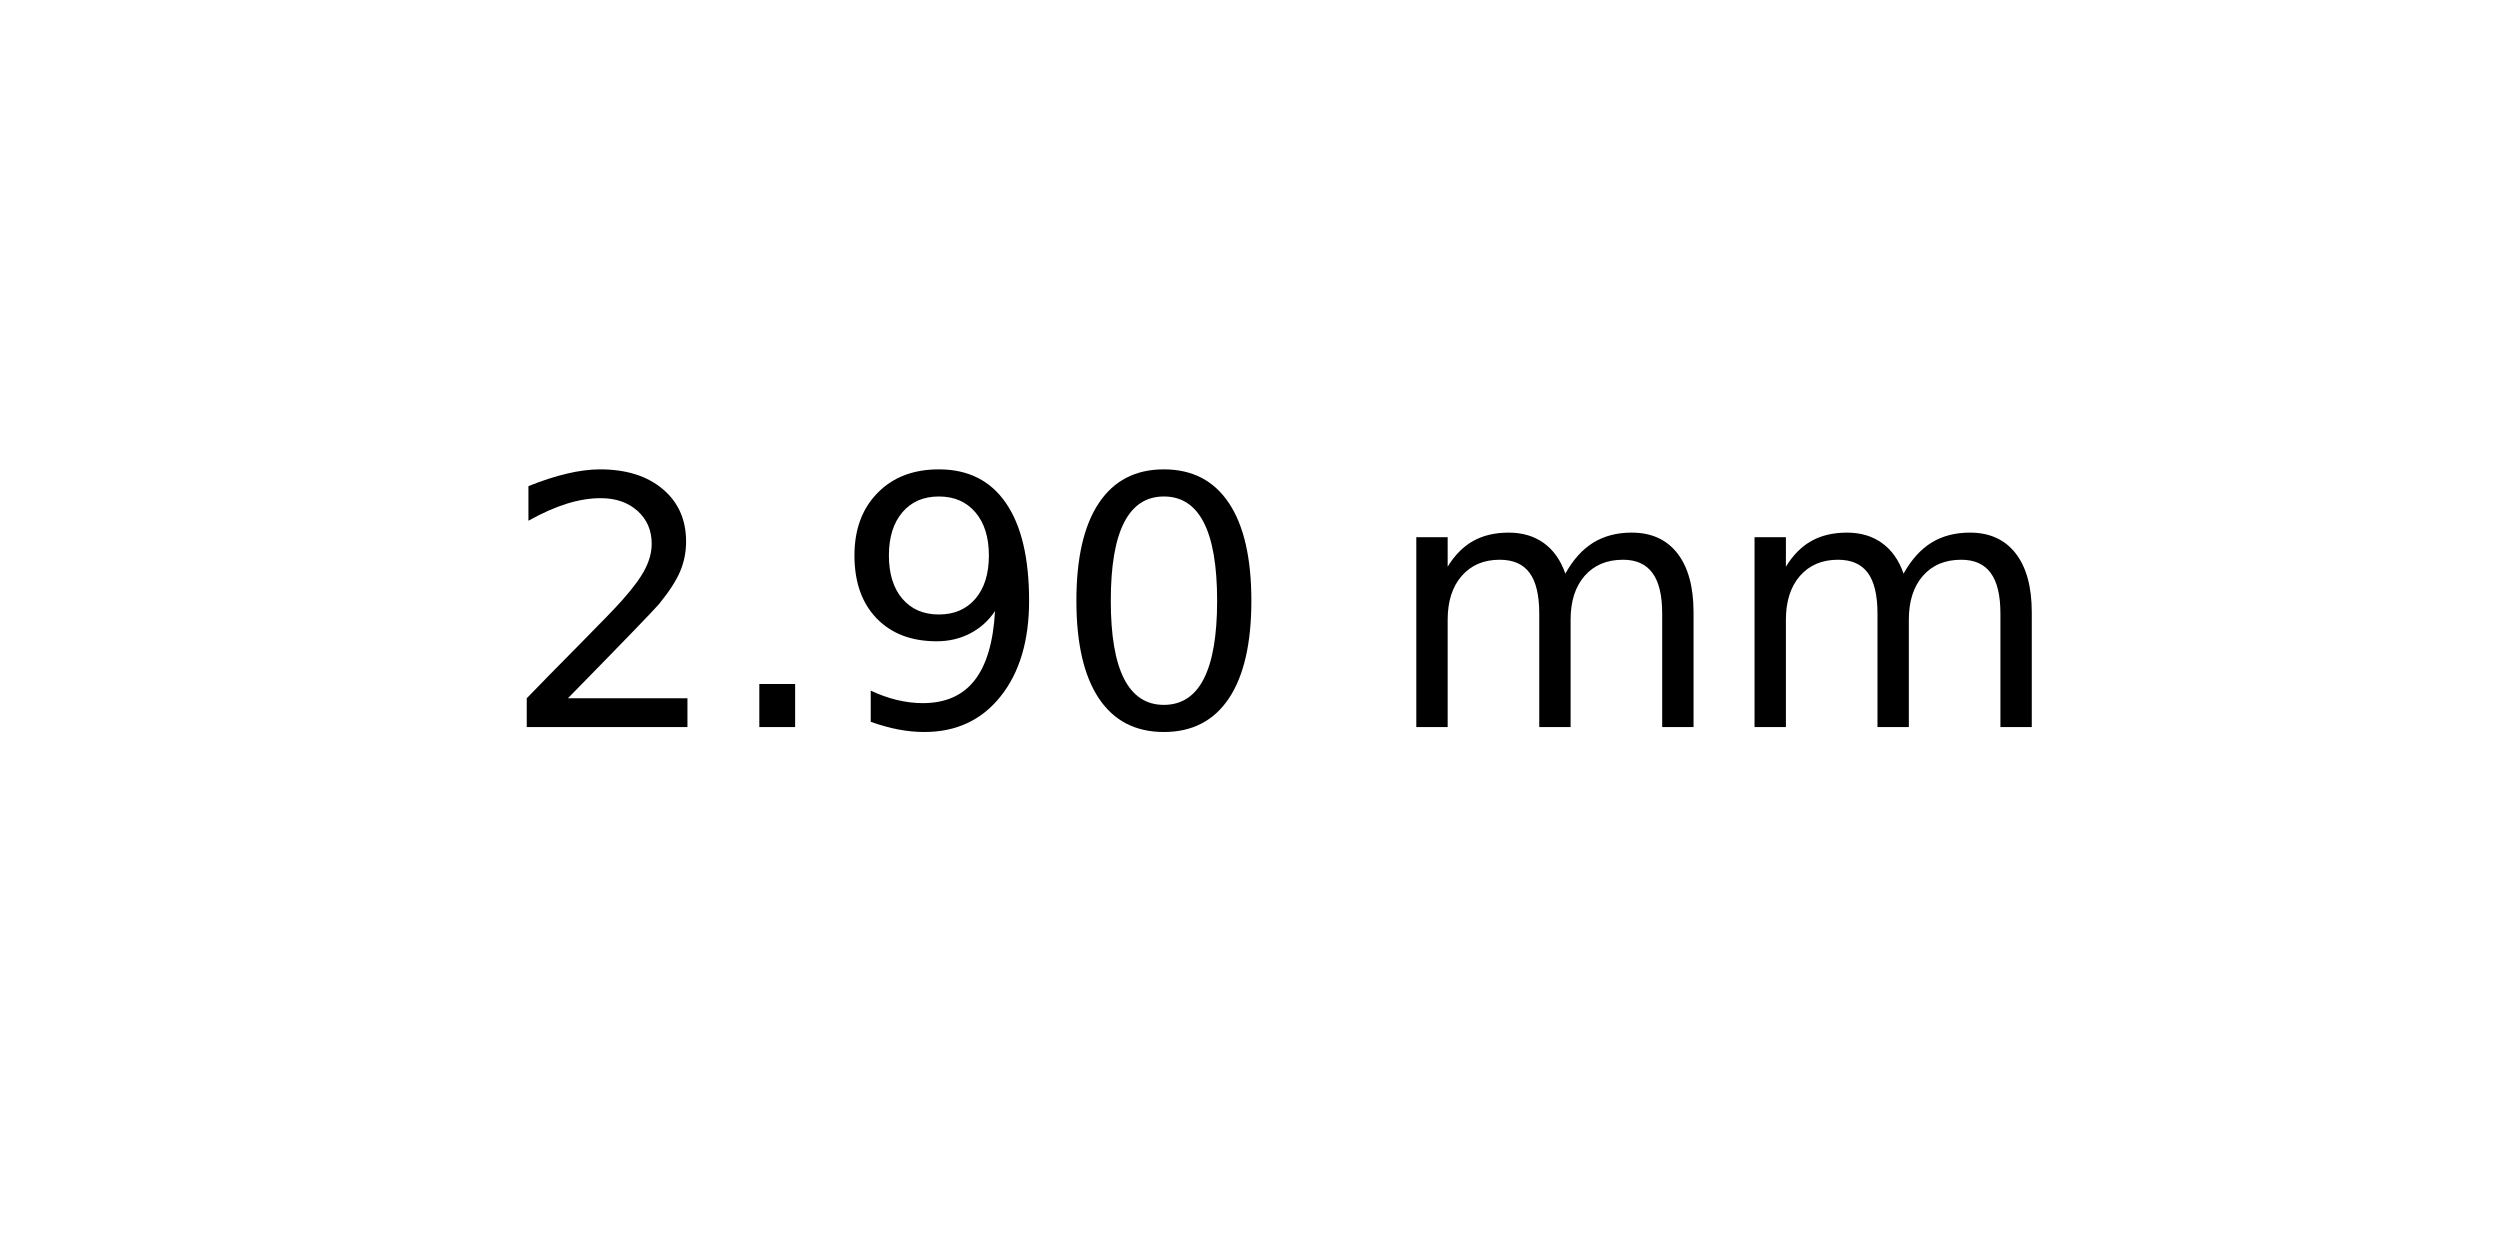
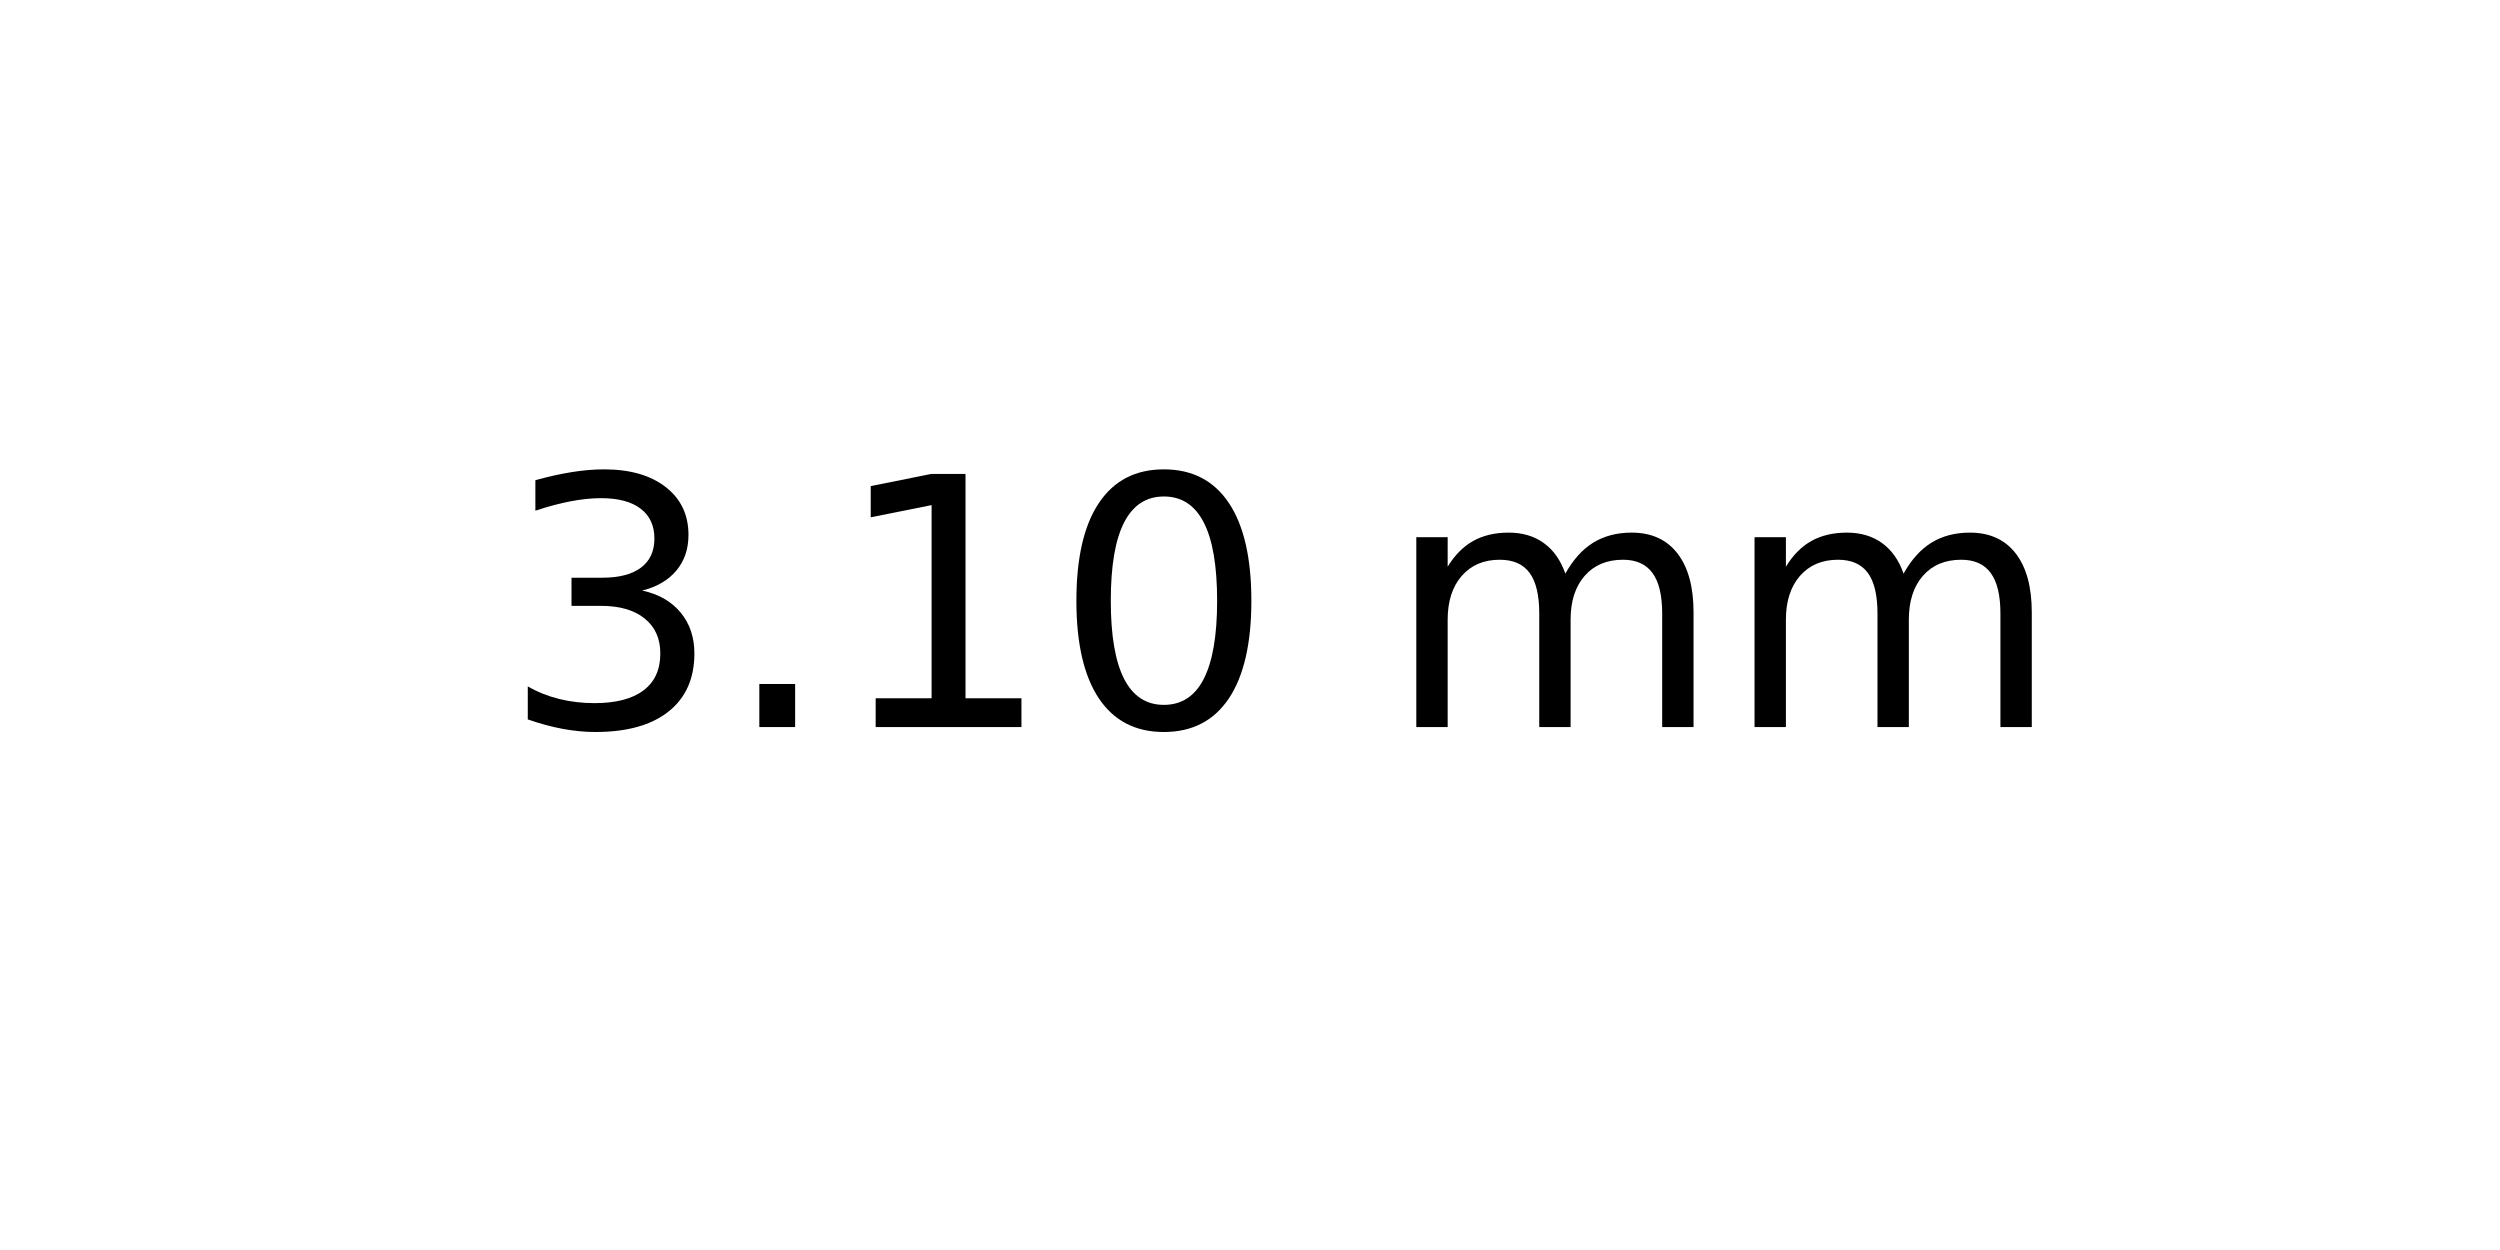
<svg xmlns="http://www.w3.org/2000/svg" xmlns:xlink="http://www.w3.org/1999/xlink" width="72pt" height="36pt" viewBox="0 0 72 36" version="1.1">
  <defs>
    <style type="text/css">*{stroke-linejoin: round; stroke-linecap: butt}</style>
  </defs>
  <g id="figure_1">
    <g id="axes_1">
      <g id="text_1">
        <g transform="translate(14.4375 20.93937) scale(0.1 -0.1)">
          <defs>
-             <path id="DejaVuSans-32" d="M 1228 531  L 3431 531  L 3431 0  L 469 0  L 469 531  Q 828 903 1448 1529  Q 2069 2156 2228 2338  Q 2531 2678 2651 2914  Q 2772 3150 2772 3378  Q 2772 3750 2511 3984  Q 2250 4219 1831 4219  Q 1534 4219 1204 4116  Q 875 4013 500 3803  L 500 4441  Q 881 4594 1212 4672  Q 1544 4750 1819 4750  Q 2544 4750 2975 4387  Q 3406 4025 3406 3419  Q 3406 3131 3298 2873  Q 3191 2616 2906 2266  Q 2828 2175 2409 1742  Q 1991 1309 1228 531  z " transform="scale(0.015625)" />
+             <path id="DejaVuSans-33" d="M 2597 2516  Q 3050 2419 3304 2112  Q 3559 1806 3559 1356  Q 3559 666 3084 287  Q 2609 -91 1734 -91  Q 1441 -91 1130 -33  Q 819 25 488 141  L 488 750  Q 750 597 1062 519  Q 1375 441 1716 441  Q 2309 441 2620 675  Q 2931 909 2931 1356  Q 2931 1769 2642 2001  Q 2353 2234 1838 2234  L 1294 2234  L 1294 2753  L 1863 2753  Q 2328 2753 2575 2939  Q 2822 3125 2822 3475  Q 2822 3834 2567 4026  Q 2313 4219 1838 4219  Q 1578 4219 1281 4162  Q 984 4106 628 3988  L 628 4550  Q 988 4650 1302 4700  Q 1616 4750 1894 4750  Q 2613 4750 3031 4423  Q 3450 4097 3450 3541  Q 3450 3153 3228 2886  Q 3006 2619 2597 2516  z " transform="scale(0.015625)" />
            <path id="DejaVuSans-2e" d="M 684 794  L 1344 794  L 1344 0  L 684 0  L 684 794  z " transform="scale(0.015625)" />
-             <path id="DejaVuSans-39" d="M 703 97  L 703 672  Q 941 559 1184 500  Q 1428 441 1663 441  Q 2288 441 2617 861  Q 2947 1281 2994 2138  Q 2813 1869 2534 1725  Q 2256 1581 1919 1581  Q 1219 1581 811 2004  Q 403 2428 403 3163  Q 403 3881 828 4315  Q 1253 4750 1959 4750  Q 2769 4750 3195 4129  Q 3622 3509 3622 2328  Q 3622 1225 3098 567  Q 2575 -91 1691 -91  Q 1453 -91 1209 -44  Q 966 3 703 97  z M 1959 2075  Q 2384 2075 2632 2365  Q 2881 2656 2881 3163  Q 2881 3666 2632 3958  Q 2384 4250 1959 4250  Q 1534 4250 1286 3958  Q 1038 3666 1038 3163  Q 1038 2656 1286 2365  Q 1534 2075 1959 2075  z " transform="scale(0.015625)" />
+             <path id="DejaVuSans-31" d="M 794 531  L 1825 531  L 1825 4091  L 703 3866  L 703 4441  L 1819 4666  L 2450 4666  L 2450 531  L 3481 531  L 3481 0  L 794 0  L 794 531  z " transform="scale(0.015625)" />
            <path id="DejaVuSans-30" d="M 2034 4250  Q 1547 4250 1301 3770  Q 1056 3291 1056 2328  Q 1056 1369 1301 889  Q 1547 409 2034 409  Q 2525 409 2770 889  Q 3016 1369 3016 2328  Q 3016 3291 2770 3770  Q 2525 4250 2034 4250  z M 2034 4750  Q 2819 4750 3233 4129  Q 3647 3509 3647 2328  Q 3647 1150 3233 529  Q 2819 -91 2034 -91  Q 1250 -91 836 529  Q 422 1150 422 2328  Q 422 3509 836 4129  Q 1250 4750 2034 4750  z " transform="scale(0.015625)" />
            <path id="DejaVuSans-20" transform="scale(0.015625)" />
            <path id="DejaVuSans-6d" d="M 3328 2828  Q 3544 3216 3844 3400  Q 4144 3584 4550 3584  Q 5097 3584 5394 3201  Q 5691 2819 5691 2113  L 5691 0  L 5113 0  L 5113 2094  Q 5113 2597 4934 2840  Q 4756 3084 4391 3084  Q 3944 3084 3684 2787  Q 3425 2491 3425 1978  L 3425 0  L 2847 0  L 2847 2094  Q 2847 2600 2669 2842  Q 2491 3084 2119 3084  Q 1678 3084 1418 2786  Q 1159 2488 1159 1978  L 1159 0  L 581 0  L 581 3500  L 1159 3500  L 1159 2956  Q 1356 3278 1631 3431  Q 1906 3584 2284 3584  Q 2666 3584 2933 3390  Q 3200 3197 3328 2828  z " transform="scale(0.015625)" />
          </defs>
-           <use xlink:href="#DejaVuSans-32" />
+           <use xlink:href="#DejaVuSans-33" />
          <use xlink:href="#DejaVuSans-2e" x="63.623" />
-           <use xlink:href="#DejaVuSans-39" x="95.41" />
+           <use xlink:href="#DejaVuSans-31" x="95.41" />
          <use xlink:href="#DejaVuSans-30" x="159.033" />
          <use xlink:href="#DejaVuSans-20" x="222.656" />
          <use xlink:href="#DejaVuSans-6d" x="254.443" />
          <use xlink:href="#DejaVuSans-6d" x="351.855" />
        </g>
      </g>
    </g>
  </g>
</svg>
